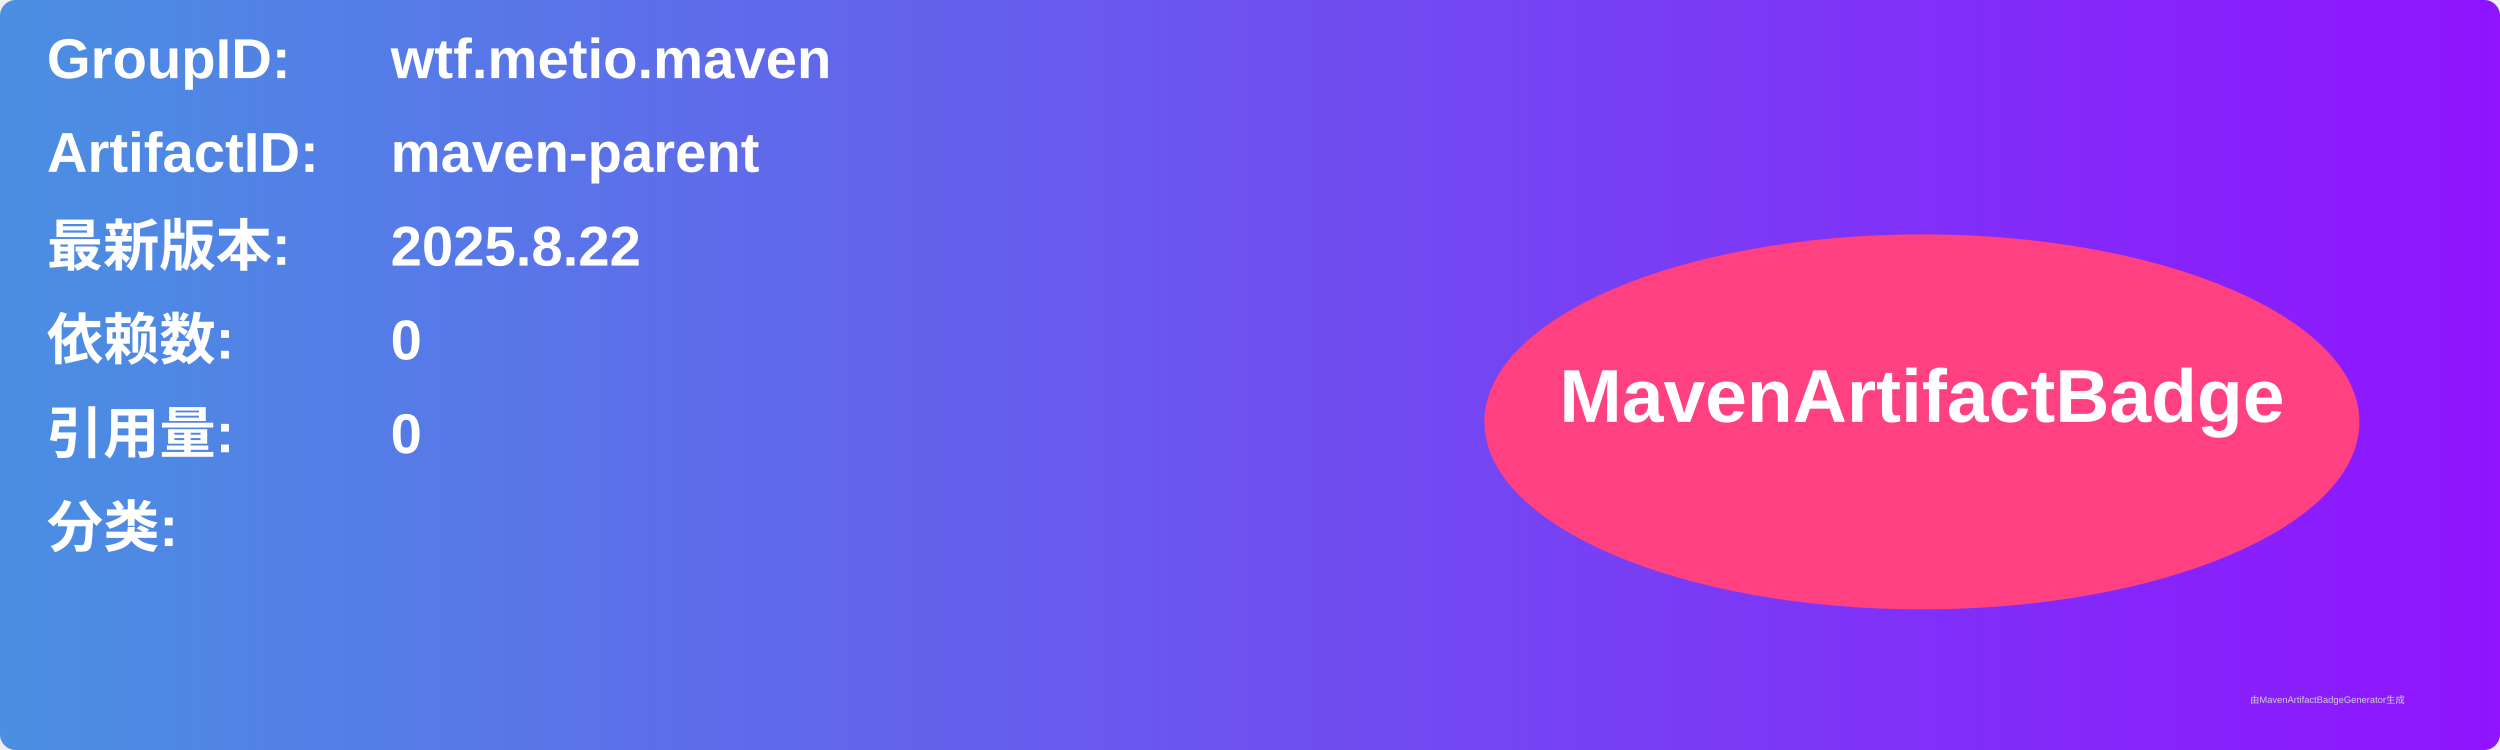
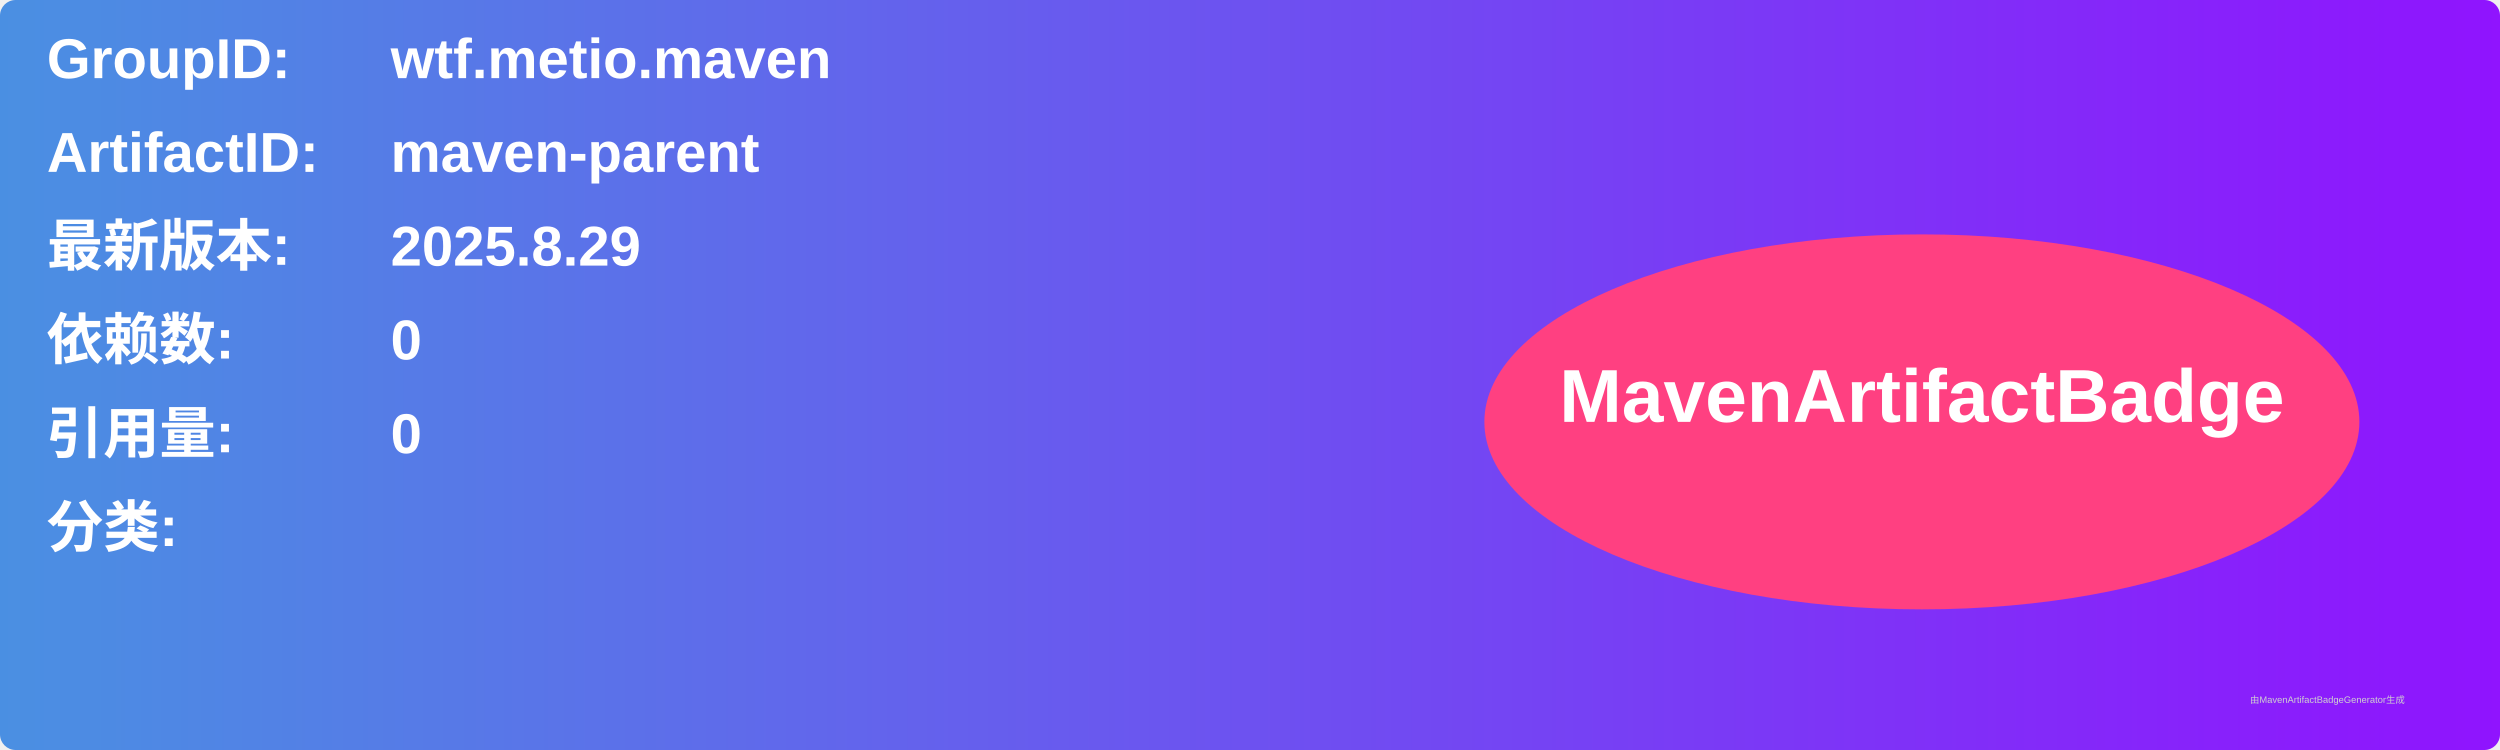
<svg xmlns="http://www.w3.org/2000/svg" width="800" height="240" viewBox="0 0 800 240">
  <linearGradient id="grad" x1="0%" y1="0%" x2="100%" y2="0%">
    <stop offset="0%" stop-color="#4a90e2" />
    <stop offset="100%" stop-color="#9013fe" />
  </linearGradient>
  <rect width="100%" height="100%" rx="5" ry="5" fill="url(#grad)" />
  <g transform="translate(15, 15)">
    <text x="0" y="10" font-family="Arial" font-size="18" fill="white" font-weight="bold" width="260">GroupID:</text>
    <text x="110" y="10" font-family="Arial" font-size="18" fill="white" font-weight="bold" width="460">wtf.metio.maven</text>
    <text x="0" y="40" font-family="Arial" font-size="18" fill="white" font-weight="bold" width="260">ArtifactID:</text>
    <text x="110" y="40" font-family="Arial" font-size="18" fill="white" font-weight="bold" width="460">maven-parent</text>
    <text x="0" y="70" font-family="Arial" font-size="18" fill="white" font-weight="bold">最新版本:</text>
    <text x="110" y="70" font-family="Arial" font-size="18" fill="white" font-weight="bold">
-       <tspan font-weight="bold">2025.8.22</tspan>
+       <tspan font-weight="bold">2025.8.29</tspan>
    </text>
    <text x="0" y="100" font-family="Arial" font-size="18" fill="white" font-weight="bold">依赖数: </text>
    <text x="110" y="100" font-family="Arial" font-size="18" fill="white">
      <tspan font-weight="bold">0</tspan>
    </text>
    <text x="0" y="130" font-family="Arial" font-size="18" fill="white" font-weight="bold">引用量: </text>
    <text x="110" y="130" font-family="Arial" font-size="18" fill="white">
      <tspan font-weight="bold">0</tspan>
    </text>
    <text x="0" y="160" font-family="Arial" font-size="18" fill="white" font-weight="bold">分类:</text>
    <text x="10" y="190" font-family="Arial" font-size="10" fill="white">
      <tspan font-weight="bold" />
    </text>
    <ellipse cx="600" cy="120" rx="140" ry="60" fill="#ff4081" />
    <text x="600" y="120" text-anchor="middle" font-family="Arial" font-size="24" fill="white" font-weight="bold">MavenArtifactBadge</text>
  </g>
  <text x="720" y="225" font-family="Arial" font-size="3" fill="#d0d0d0">由MavenArtifactBadgeGenerator生成</text>
</svg>
